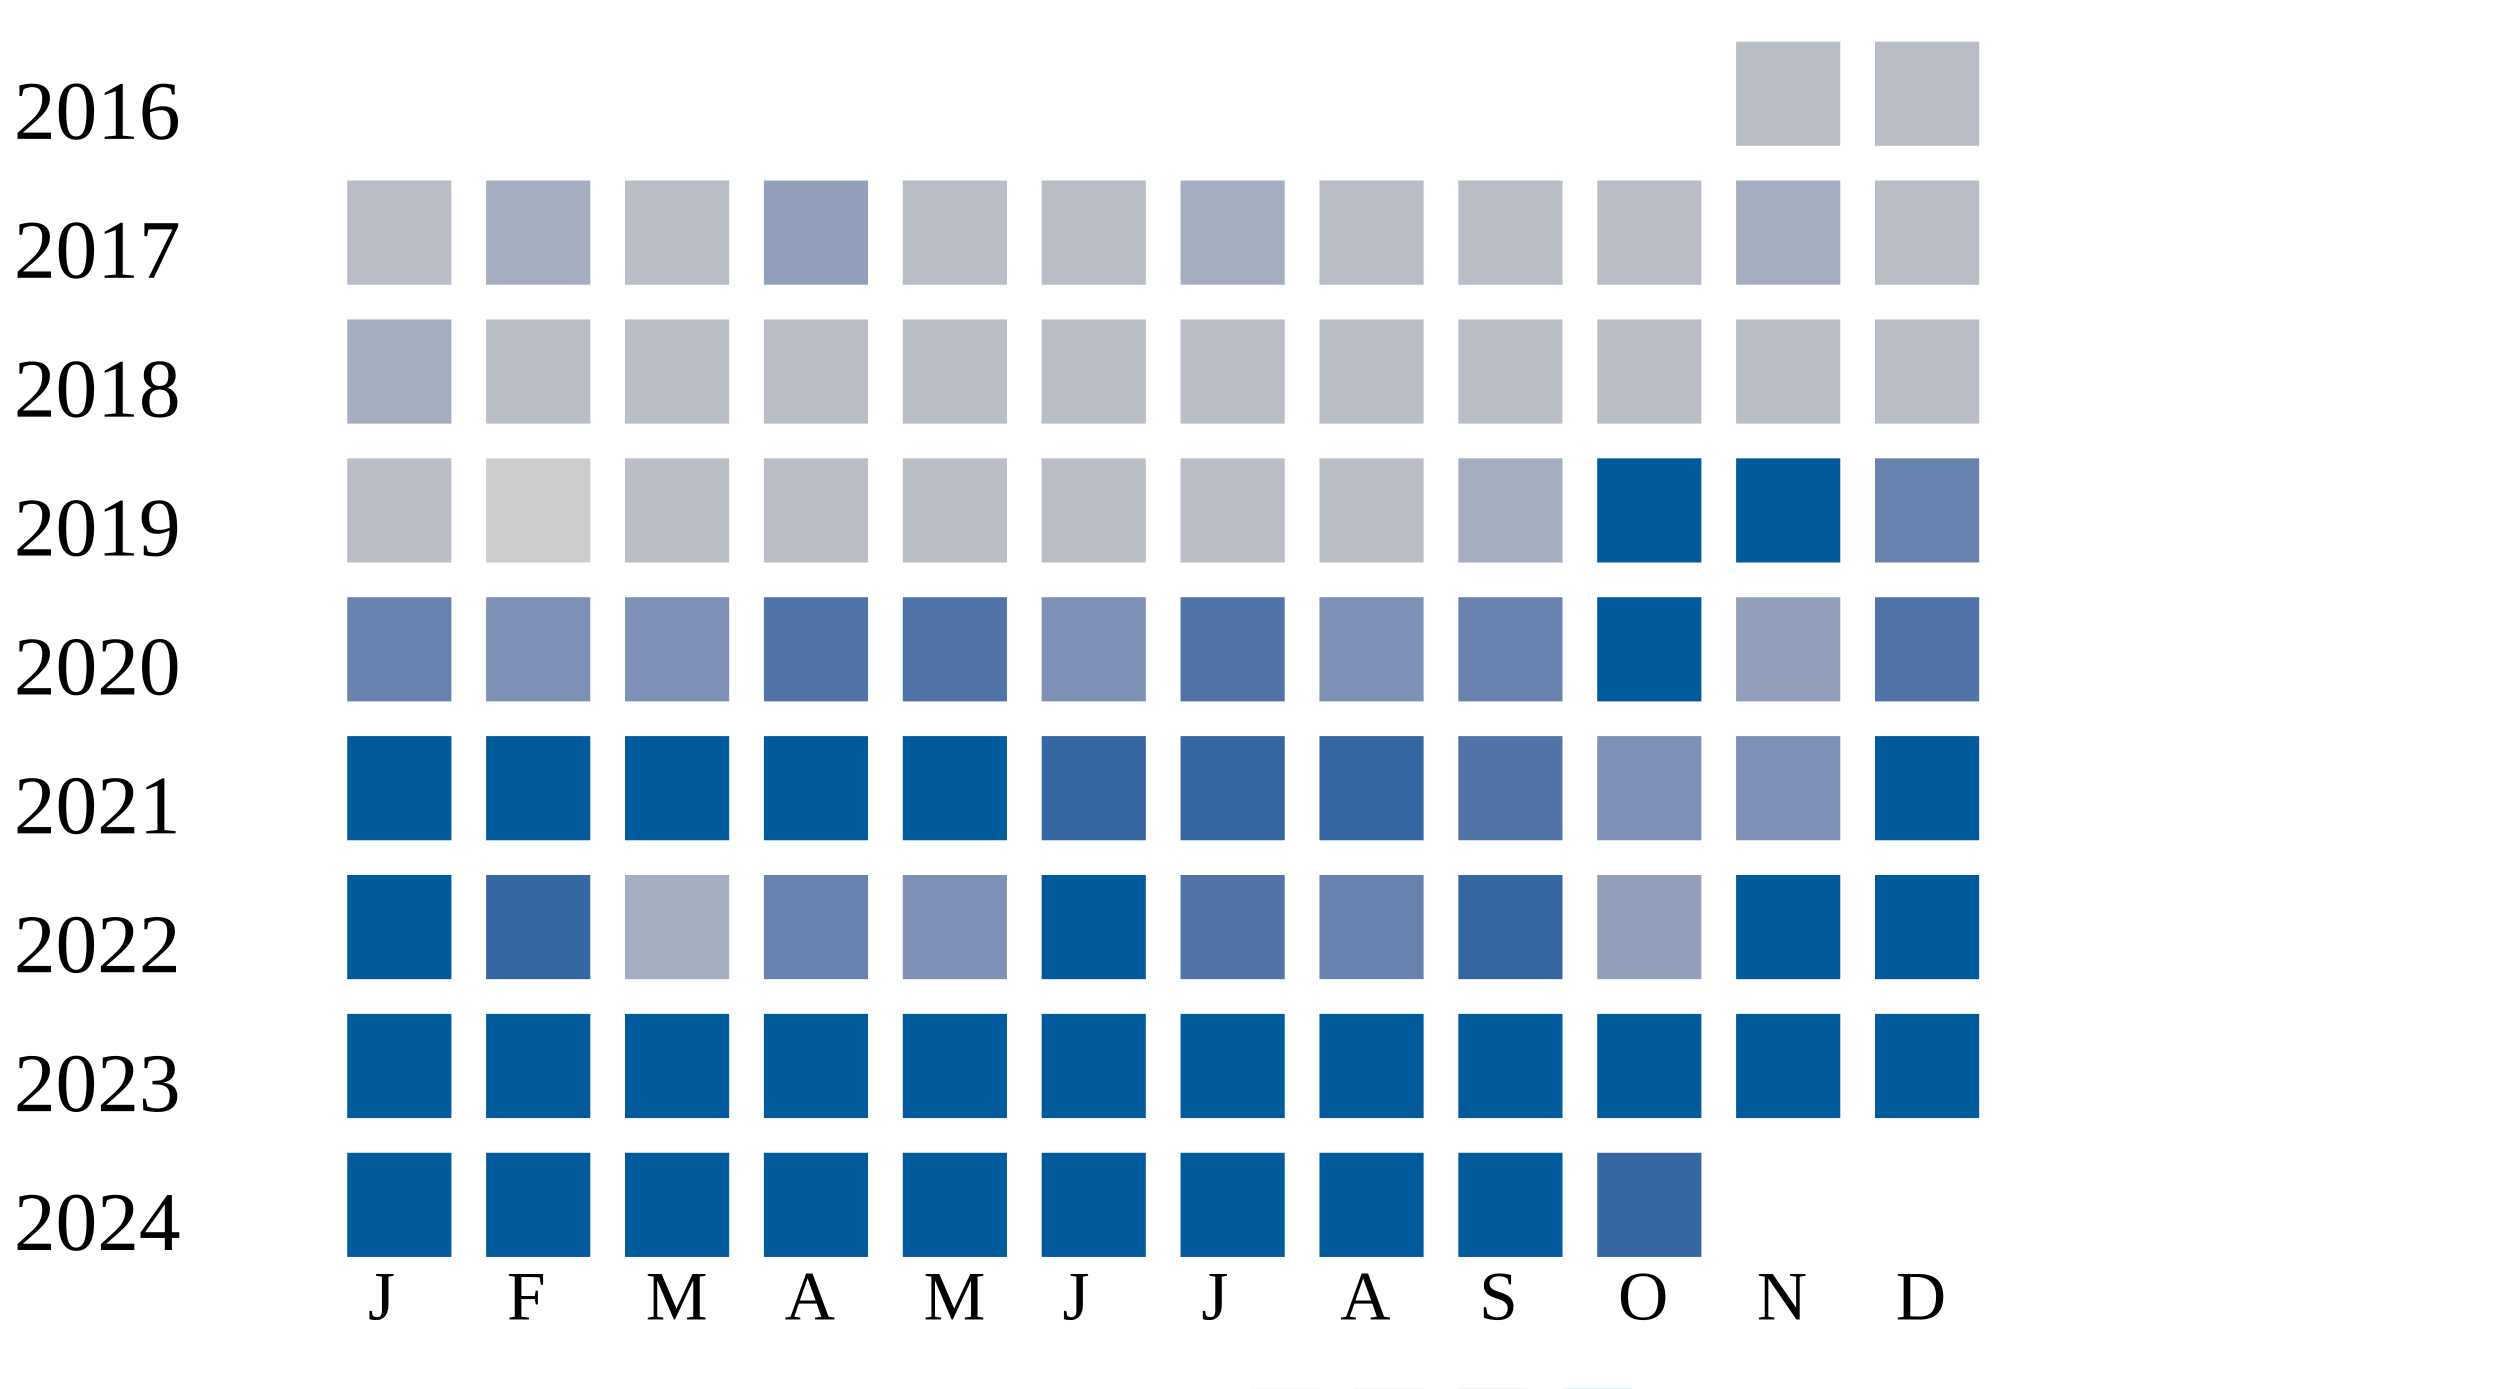
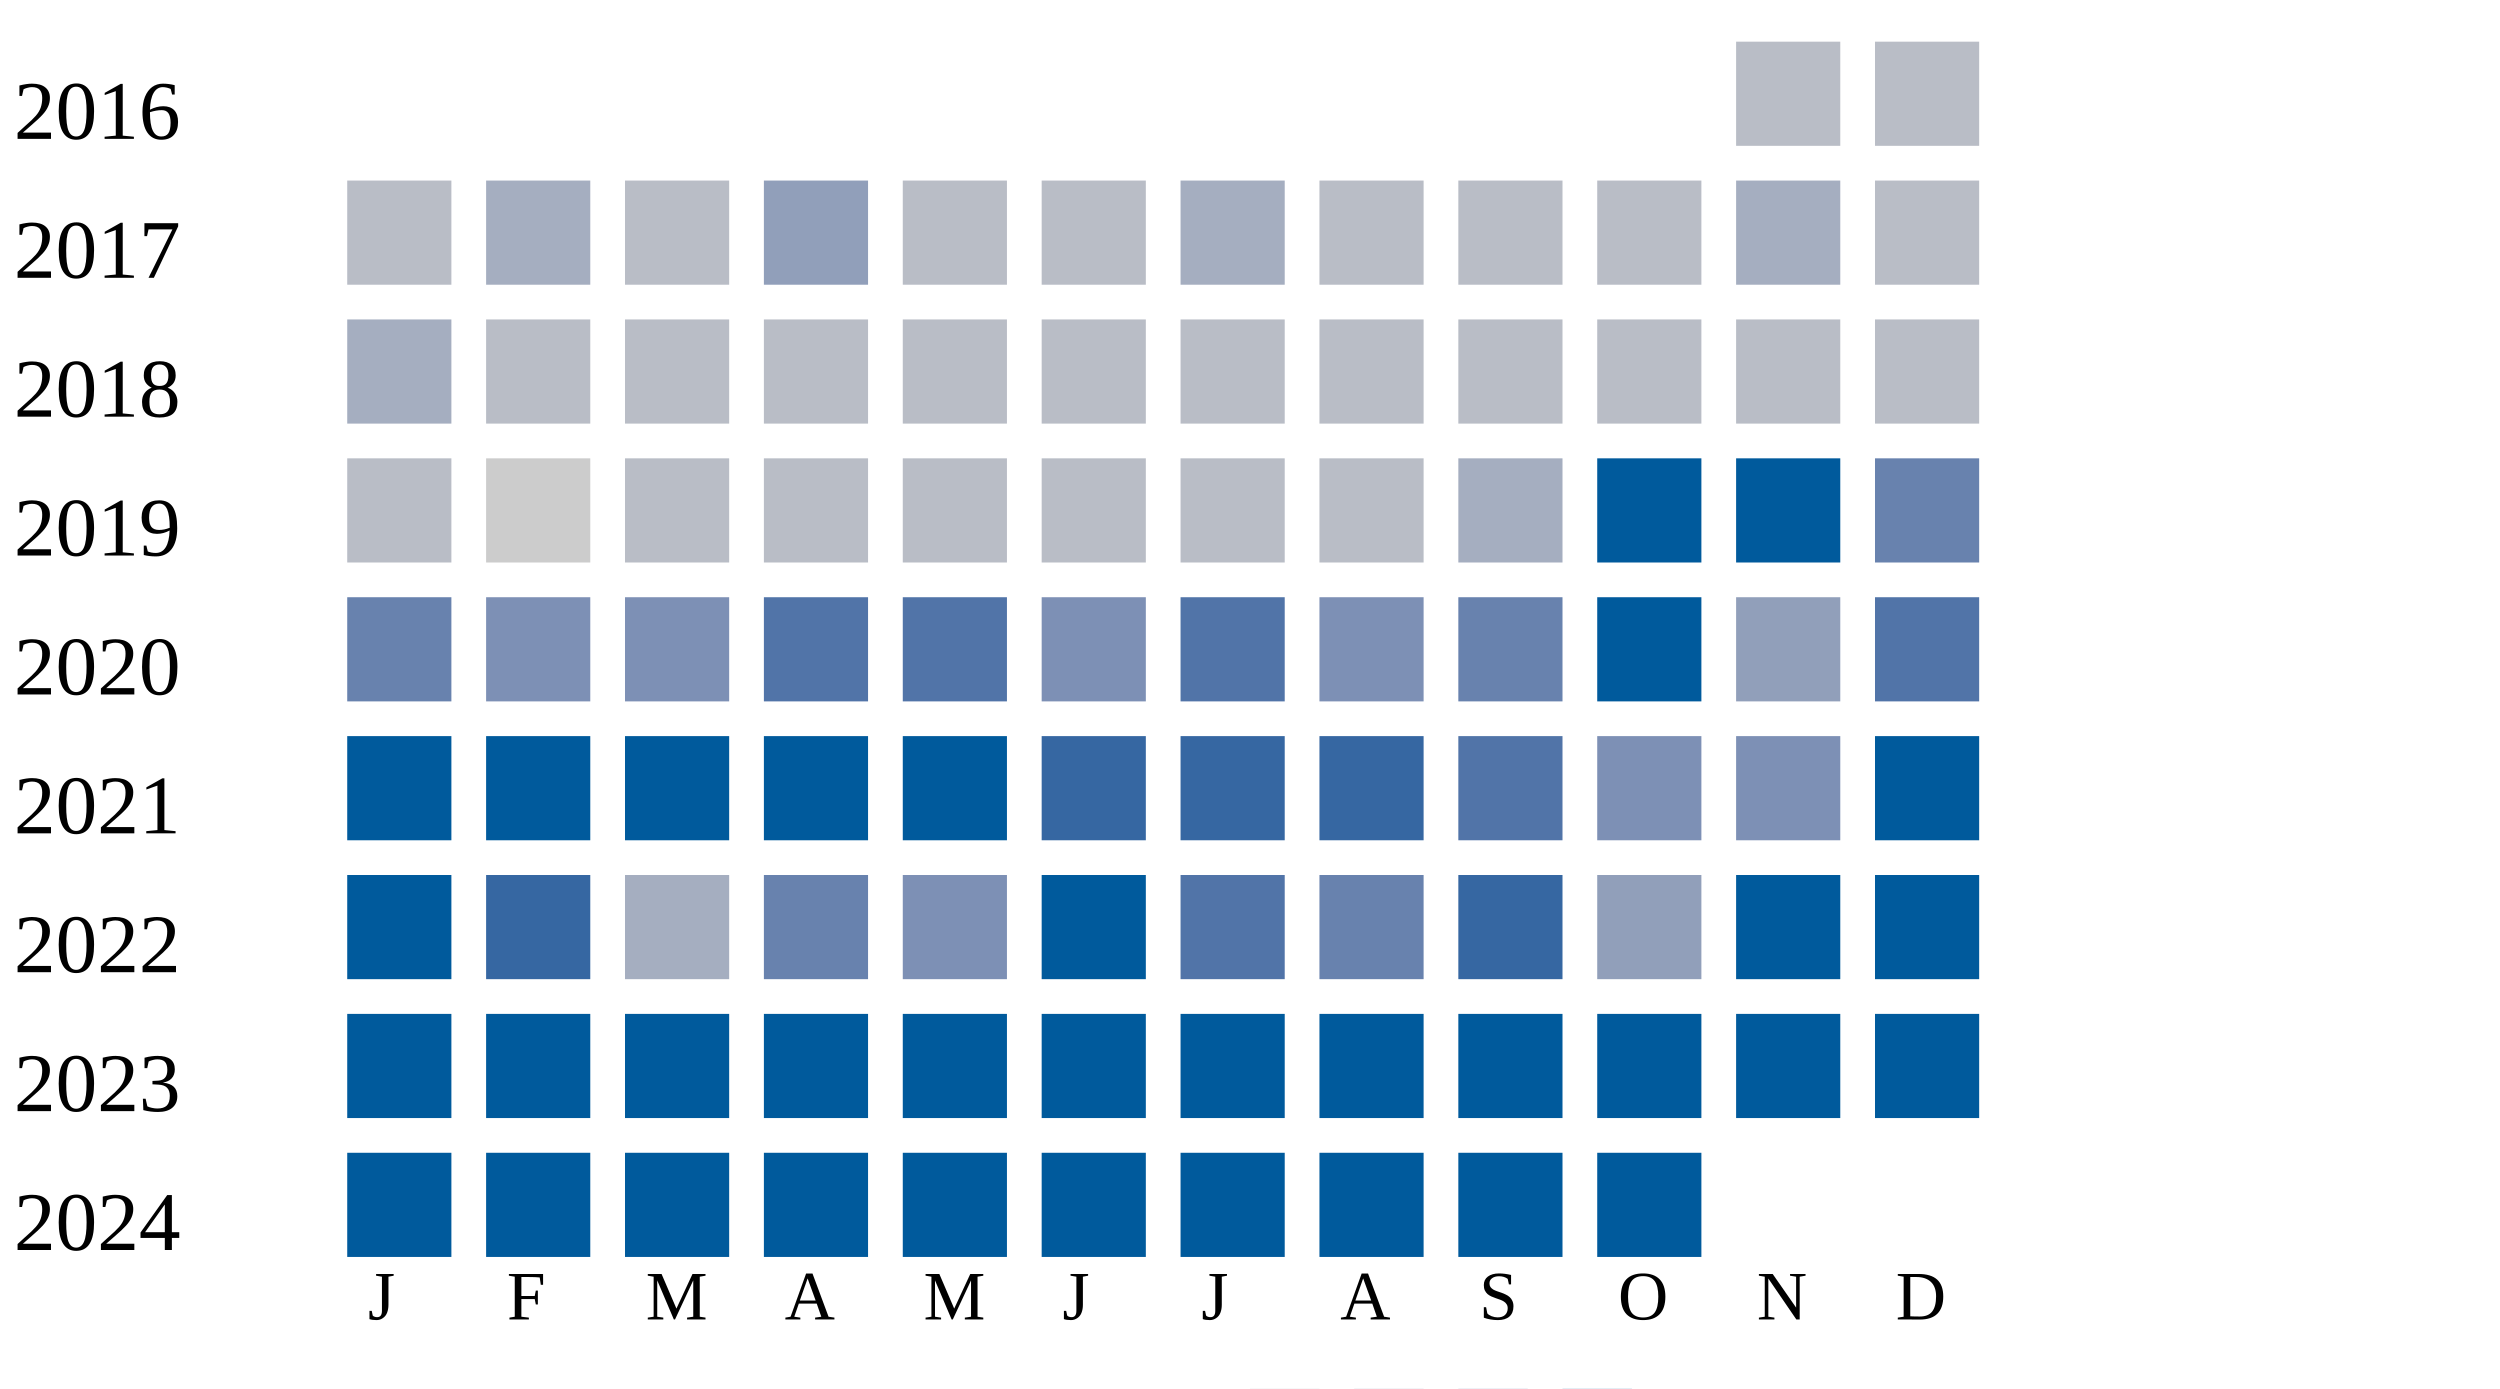
<svg xmlns="http://www.w3.org/2000/svg" width="360" height="200">
  <g transform="translate(0 0)">
    <text x="2" y="20">2016</text>
    <rect x="250" y="6" width="15" height="15" fill="#b9bdc6" />
    <rect x="270" y="6" width="15" height="15" fill="#b9bdc6" />
  </g>
  <g transform="translate(0 20)">
    <text x="2" y="20">2017</text>
    <rect x="50" y="6" width="15" height="15" fill="#b9bdc6" />
    <rect x="70" y="6" width="15" height="15" fill="#a5aec0" />
    <rect x="90" y="6" width="15" height="15" fill="#b9bdc6" />
    <rect x="110" y="6" width="15" height="15" fill="#919fba" />
    <rect x="130" y="6" width="15" height="15" fill="#b9bdc6" />
    <rect x="150" y="6" width="15" height="15" fill="#b9bdc6" />
    <rect x="170" y="6" width="15" height="15" fill="#a5aec0" />
    <rect x="190" y="6" width="15" height="15" fill="#b9bdc6" />
    <rect x="210" y="6" width="15" height="15" fill="#b9bdc6" />
    <rect x="230" y="6" width="15" height="15" fill="#b9bdc6" />
    <rect x="250" y="6" width="15" height="15" fill="#a5aec0" />
    <rect x="270" y="6" width="15" height="15" fill="#b9bdc6" />
  </g>
  <g transform="translate(0 40)">
    <text x="2" y="20">2018</text>
    <rect x="50" y="6" width="15" height="15" fill="#a5aec0" />
    <rect x="70" y="6" width="15" height="15" fill="#b9bdc6" />
    <rect x="90" y="6" width="15" height="15" fill="#b9bdc6" />
    <rect x="110" y="6" width="15" height="15" fill="#b9bdc6" />
    <rect x="130" y="6" width="15" height="15" fill="#b9bdc6" />
    <rect x="150" y="6" width="15" height="15" fill="#b9bdc6" />
    <rect x="170" y="6" width="15" height="15" fill="#b9bdc6" />
    <rect x="190" y="6" width="15" height="15" fill="#b9bdc6" />
    <rect x="210" y="6" width="15" height="15" fill="#b9bdc6" />
    <rect x="230" y="6" width="15" height="15" fill="#b9bdc6" />
    <rect x="250" y="6" width="15" height="15" fill="#b9bdc6" />
    <rect x="270" y="6" width="15" height="15" fill="#b9bdc6" />
  </g>
  <g transform="translate(0 60)">
    <text x="2" y="20">2019</text>
    <rect x="50" y="6" width="15" height="15" fill="#b9bdc6" />
    <rect x="70" y="6" width="15" height="15" fill="#cccccc" />
    <rect x="90" y="6" width="15" height="15" fill="#b9bdc6" />
    <rect x="110" y="6" width="15" height="15" fill="#b9bdc6" />
    <rect x="130" y="6" width="15" height="15" fill="#b9bdc6" />
    <rect x="150" y="6" width="15" height="15" fill="#b9bdc6" />
    <rect x="170" y="6" width="15" height="15" fill="#b9bdc6" />
    <rect x="190" y="6" width="15" height="15" fill="#b9bdc6" />
    <rect x="210" y="6" width="15" height="15" fill="#a5aec0" />
    <rect x="230" y="6" width="15" height="15" fill="#005a9c" />
    <rect x="250" y="6" width="15" height="15" fill="#005a9c" />
    <rect x="270" y="6" width="15" height="15" fill="#6882ae" />
  </g>
  <g transform="translate(0 80)">
    <text x="2" y="20">2020</text>
    <rect x="50" y="6" width="15" height="15" fill="#6882ae" />
    <rect x="70" y="6" width="15" height="15" fill="#7d90b5" />
    <rect x="90" y="6" width="15" height="15" fill="#7d90b5" />
    <rect x="110" y="6" width="15" height="15" fill="#5174a8" />
    <rect x="130" y="6" width="15" height="15" fill="#5174a8" />
    <rect x="150" y="6" width="15" height="15" fill="#7d90b5" />
    <rect x="170" y="6" width="15" height="15" fill="#5174a8" />
    <rect x="190" y="6" width="15" height="15" fill="#7d90b5" />
    <rect x="210" y="6" width="15" height="15" fill="#6882ae" />
    <rect x="230" y="6" width="15" height="15" fill="#005a9c" />
    <rect x="250" y="6" width="15" height="15" fill="#919fba" />
    <rect x="270" y="6" width="15" height="15" fill="#5174a8" />
  </g>
  <g transform="translate(0 100)">
    <text x="2" y="20">2021</text>
    <rect x="50" y="6" width="15" height="15" fill="#005a9c" />
    <rect x="70" y="6" width="15" height="15" fill="#005a9c" />
    <rect x="90" y="6" width="15" height="15" fill="#005a9c" />
    <rect x="110" y="6" width="15" height="15" fill="#005a9c" />
    <rect x="130" y="6" width="15" height="15" fill="#005a9c" />
    <rect x="150" y="6" width="15" height="15" fill="#3667a2" />
    <rect x="170" y="6" width="15" height="15" fill="#3667a2" />
    <rect x="190" y="6" width="15" height="15" fill="#3667a2" />
    <rect x="210" y="6" width="15" height="15" fill="#5174a8" />
    <rect x="230" y="6" width="15" height="15" fill="#7d90b5" />
    <rect x="250" y="6" width="15" height="15" fill="#7d90b5" />
    <rect x="270" y="6" width="15" height="15" fill="#005a9c" />
  </g>
  <g transform="translate(0 120)">
    <text x="2" y="20">2022</text>
    <rect x="50" y="6" width="15" height="15" fill="#005a9c" />
    <rect x="70" y="6" width="15" height="15" fill="#3667a2" />
    <rect x="90" y="6" width="15" height="15" fill="#a5aec0" />
    <rect x="110" y="6" width="15" height="15" fill="#6882ae" />
    <rect x="130" y="6" width="15" height="15" fill="#7d90b5" />
    <rect x="150" y="6" width="15" height="15" fill="#005a9c" />
    <rect x="170" y="6" width="15" height="15" fill="#5174a8" />
    <rect x="190" y="6" width="15" height="15" fill="#6882ae" />
    <rect x="210" y="6" width="15" height="15" fill="#3667a2" />
    <rect x="230" y="6" width="15" height="15" fill="#919fba" />
    <rect x="250" y="6" width="15" height="15" fill="#005a9c" />
    <rect x="270" y="6" width="15" height="15" fill="#005a9c" />
  </g>
  <g transform="translate(0 140)">
    <text x="2" y="20">2023</text>
    <rect x="50" y="6" width="15" height="15" fill="#005a9c" />
    <rect x="70" y="6" width="15" height="15" fill="#005a9c" />
    <rect x="90" y="6" width="15" height="15" fill="#005a9c" />
    <rect x="110" y="6" width="15" height="15" fill="#005a9c" />
    <rect x="130" y="6" width="15" height="15" fill="#005a9c" />
    <rect x="150" y="6" width="15" height="15" fill="#005a9c" />
    <rect x="170" y="6" width="15" height="15" fill="#005a9c" />
    <rect x="190" y="6" width="15" height="15" fill="#005a9c" />
    <rect x="210" y="6" width="15" height="15" fill="#005a9c" />
    <rect x="230" y="6" width="15" height="15" fill="#005a9c" />
    <rect x="250" y="6" width="15" height="15" fill="#005a9c" />
    <rect x="270" y="6" width="15" height="15" fill="#005a9c" />
  </g>
  <g transform="translate(0 160)">
    <text x="2" y="20">2024</text>
    <rect x="50" y="6" width="15" height="15" fill="#005a9c" />
    <rect x="70" y="6" width="15" height="15" fill="#005a9c" />
    <rect x="90" y="6" width="15" height="15" fill="#005a9c" />
    <rect x="110" y="6" width="15" height="15" fill="#005a9c" />
    <rect x="130" y="6" width="15" height="15" fill="#005a9c" />
    <rect x="150" y="6" width="15" height="15" fill="#005a9c" />
    <rect x="170" y="6" width="15" height="15" fill="#005a9c" />
    <rect x="190" y="6" width="15" height="15" fill="#005a9c" />
    <rect x="210" y="6" width="15" height="15" fill="#005a9c" />
-     <rect x="230" y="6" width="15" height="15" fill="#3667a2" />
+     <rect x="230" y="6" width="15" height="15" fill="#005a9c" />
  </g>
  <text style="font-size: 10px; text-align: center" x="53" y="190">J</text>
  <text style="font-size: 10px; text-align: center" x="73" y="190">F</text>
  <text style="font-size: 10px; text-align: center" x="93" y="190">M</text>
  <text style="font-size: 10px; text-align: center" x="113" y="190">A</text>
  <text style="font-size: 10px; text-align: center" x="133" y="190">M</text>
  <text style="font-size: 10px; text-align: center" x="153" y="190">J</text>
  <text style="font-size: 10px; text-align: center" x="173" y="190">J</text>
  <text style="font-size: 10px; text-align: center" x="193" y="190">A</text>
  <text style="font-size: 10px; text-align: center" x="213" y="190">S</text>
  <text style="font-size: 10px; text-align: center" x="233" y="190">O</text>
  <text style="font-size: 10px; text-align: center" x="253" y="190">N</text>
  <text style="font-size: 10px; text-align: center" x="273" y="190">D</text>
  <text style="font-size: 10px;" x="155" y="209">Less</text>
  <rect fill="#b9bdc6" width="10" height="10" x="180" y="200" />
  <rect fill="#919fba" width="10" height="10" x="195" y="200" />
  <rect fill="#6882ae" width="10" height="10" x="210" y="200" />
  <rect fill="#005a9c" width="10" height="10" x="225" y="200" />
  <text x="240" y="209" style="font-size: 10px;">More</text>
</svg>
